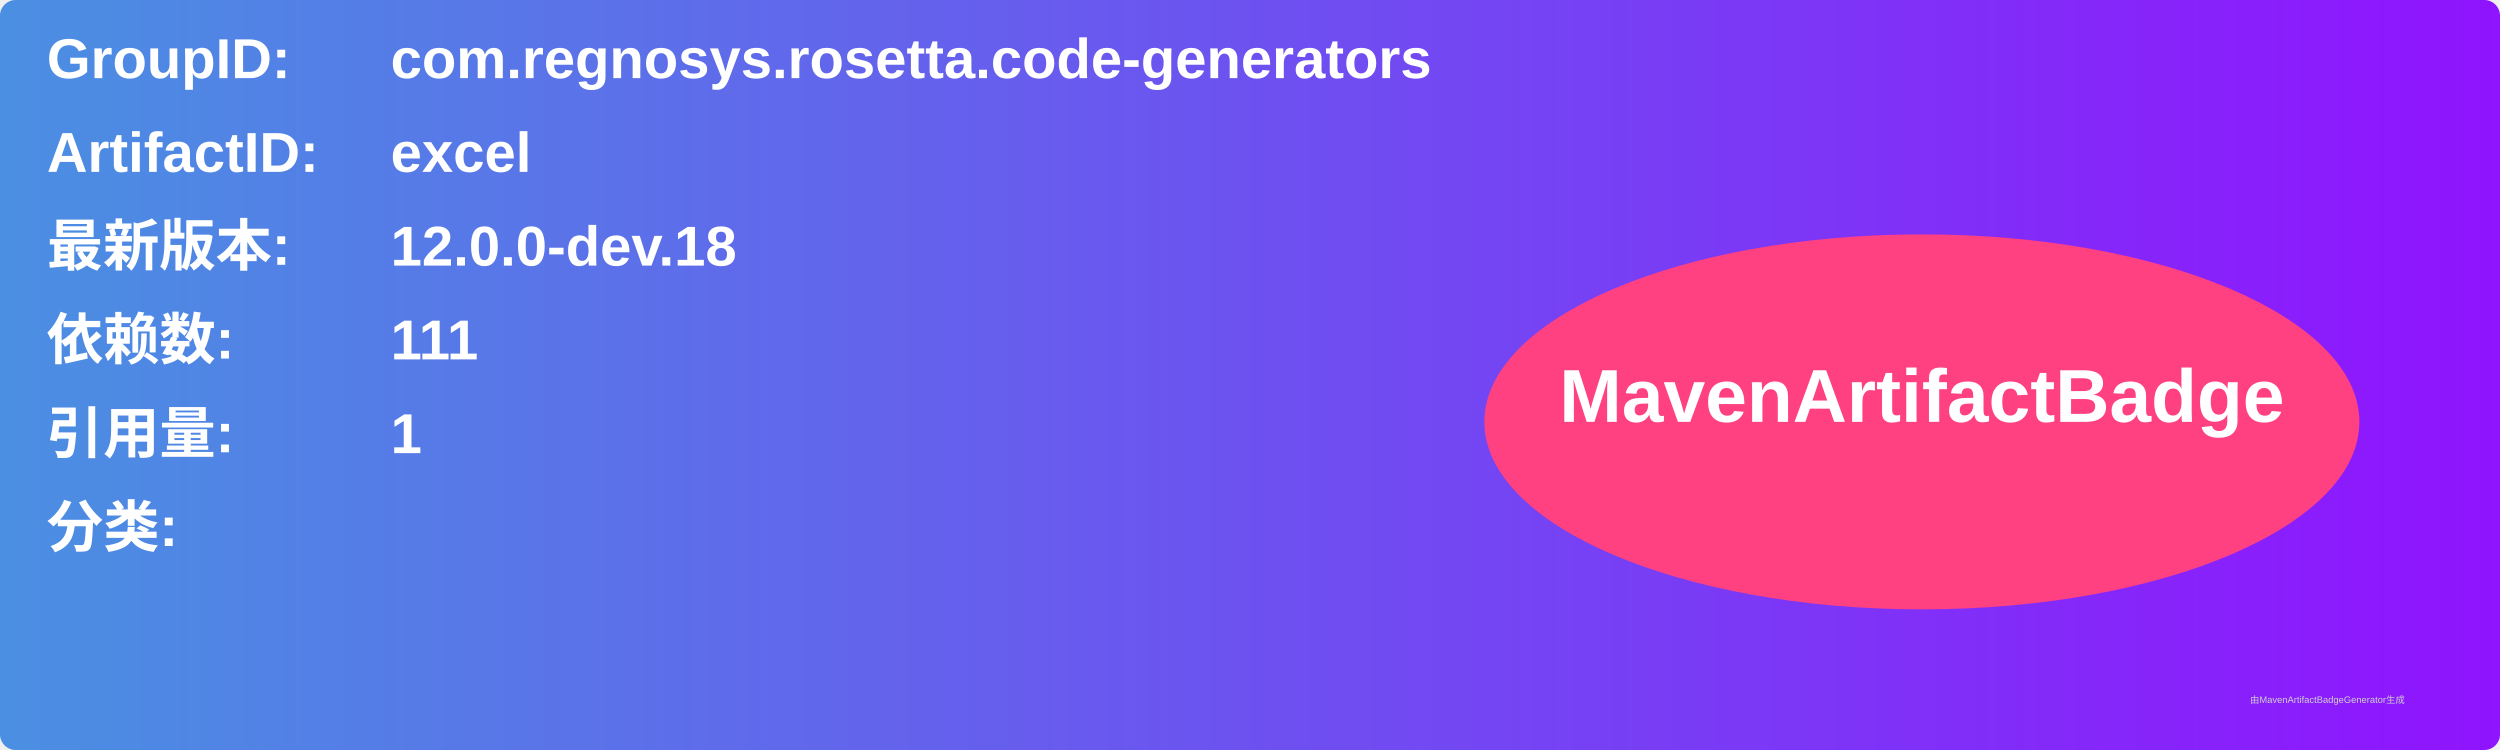
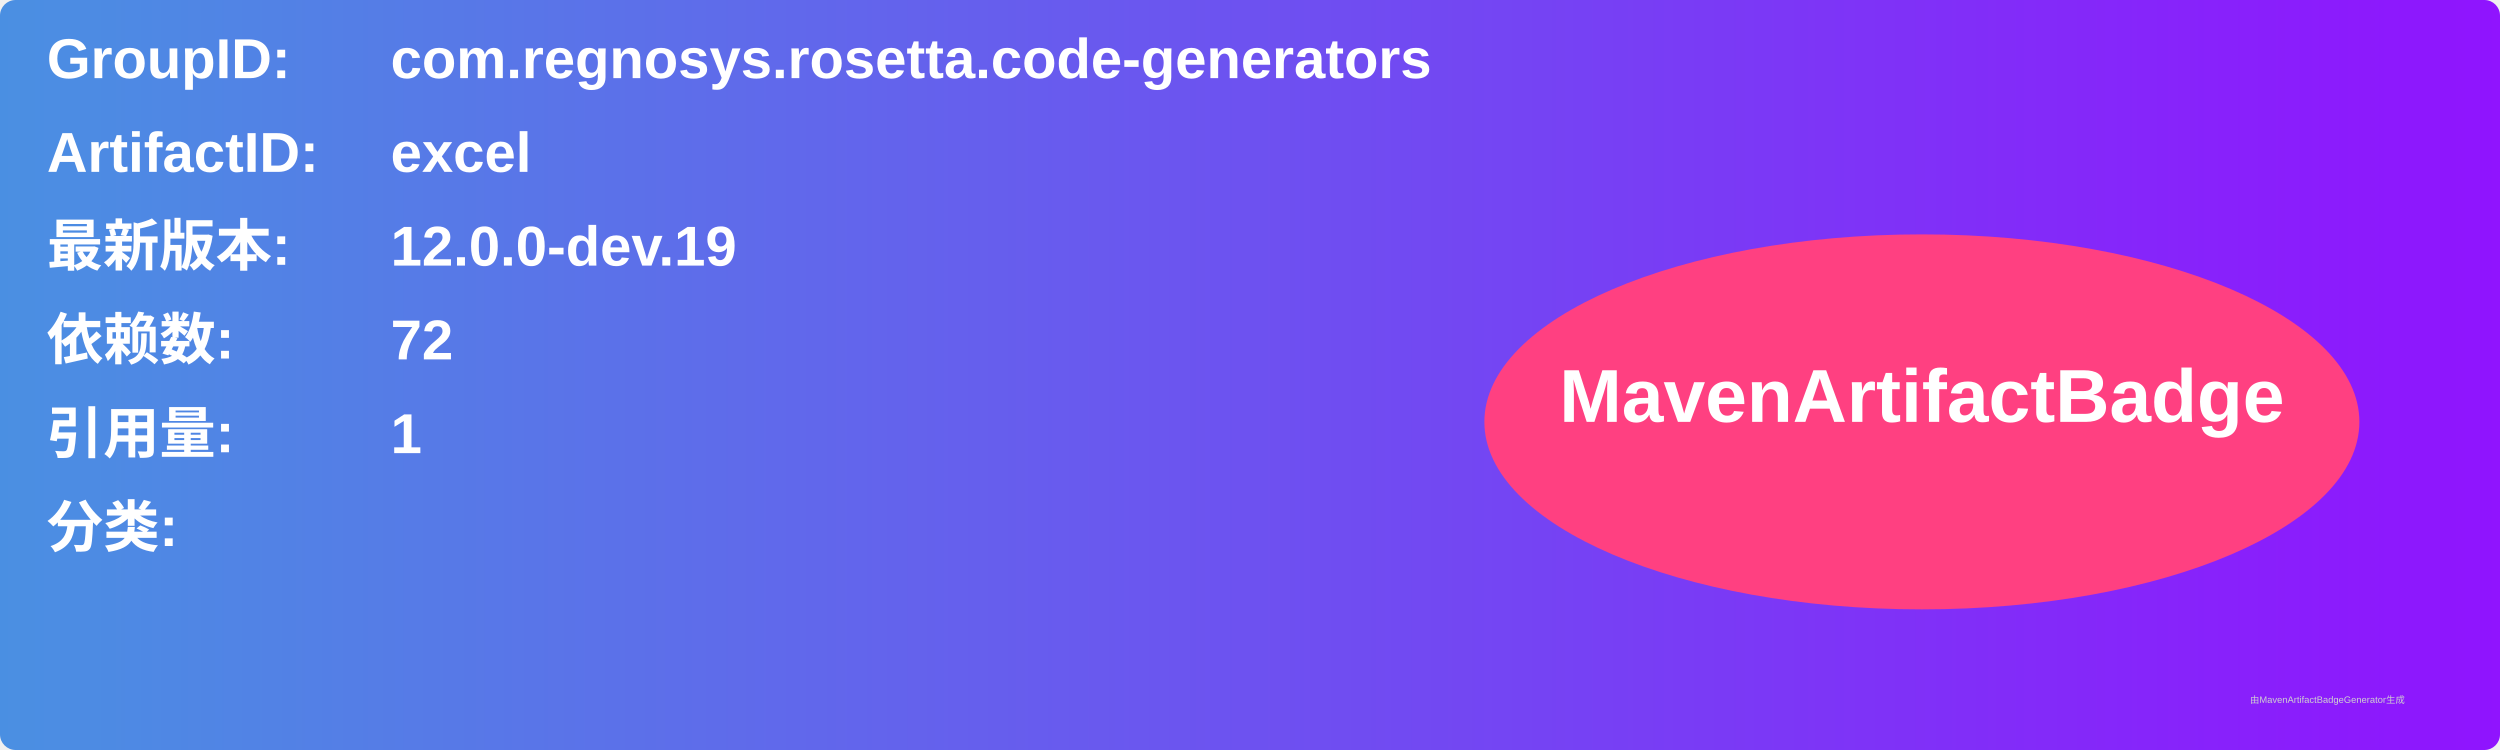
<svg xmlns="http://www.w3.org/2000/svg" width="800" height="240" viewBox="0 0 800 240">
  <linearGradient id="grad" x1="0%" y1="0%" x2="100%" y2="0%">
    <stop offset="0%" stop-color="#4a90e2" />
    <stop offset="100%" stop-color="#9013fe" />
  </linearGradient>
  <rect width="100%" height="100%" rx="5" ry="5" fill="url(#grad)" />
  <g transform="translate(15, 15)">
    <text x="0" y="10" font-family="Arial" font-size="18" fill="white" font-weight="bold" width="260">GroupID:</text>
    <text x="110" y="10" font-family="Arial" font-size="18" fill="white" font-weight="bold" width="460">com.regnosys.rosetta.code-generators</text>
    <text x="0" y="40" font-family="Arial" font-size="18" fill="white" font-weight="bold" width="260">ArtifactID:</text>
    <text x="110" y="40" font-family="Arial" font-size="18" fill="white" font-weight="bold" width="460">excel</text>
    <text x="0" y="70" font-family="Arial" font-size="18" fill="white" font-weight="bold">最新版本:</text>
    <text x="110" y="70" font-family="Arial" font-size="18" fill="white" font-weight="bold">
-       <tspan font-weight="bold">12.0.0-dev.18</tspan>
+       <tspan font-weight="bold">12.0.0-dev.19</tspan>
    </text>
    <text x="0" y="100" font-family="Arial" font-size="18" fill="white" font-weight="bold">依赖数: </text>
    <text x="110" y="100" font-family="Arial" font-size="18" fill="white">
-       <tspan font-weight="bold">111</tspan>
+       <tspan font-weight="bold">72</tspan>
    </text>
    <text x="0" y="130" font-family="Arial" font-size="18" fill="white" font-weight="bold">引用量: </text>
    <text x="110" y="130" font-family="Arial" font-size="18" fill="white">
      <tspan font-weight="bold">1</tspan>
    </text>
    <text x="0" y="160" font-family="Arial" font-size="18" fill="white" font-weight="bold">分类:</text>
    <text x="10" y="190" font-family="Arial" font-size="10" fill="white">
      <tspan font-weight="bold" />
    </text>
    <ellipse cx="600" cy="120" rx="140" ry="60" fill="#ff4081" />
    <text x="600" y="120" text-anchor="middle" font-family="Arial" font-size="24" fill="white" font-weight="bold">MavenArtifactBadge</text>
  </g>
  <text x="720" y="225" font-family="Arial" font-size="3" fill="#d0d0d0">由MavenArtifactBadgeGenerator生成</text>
</svg>
